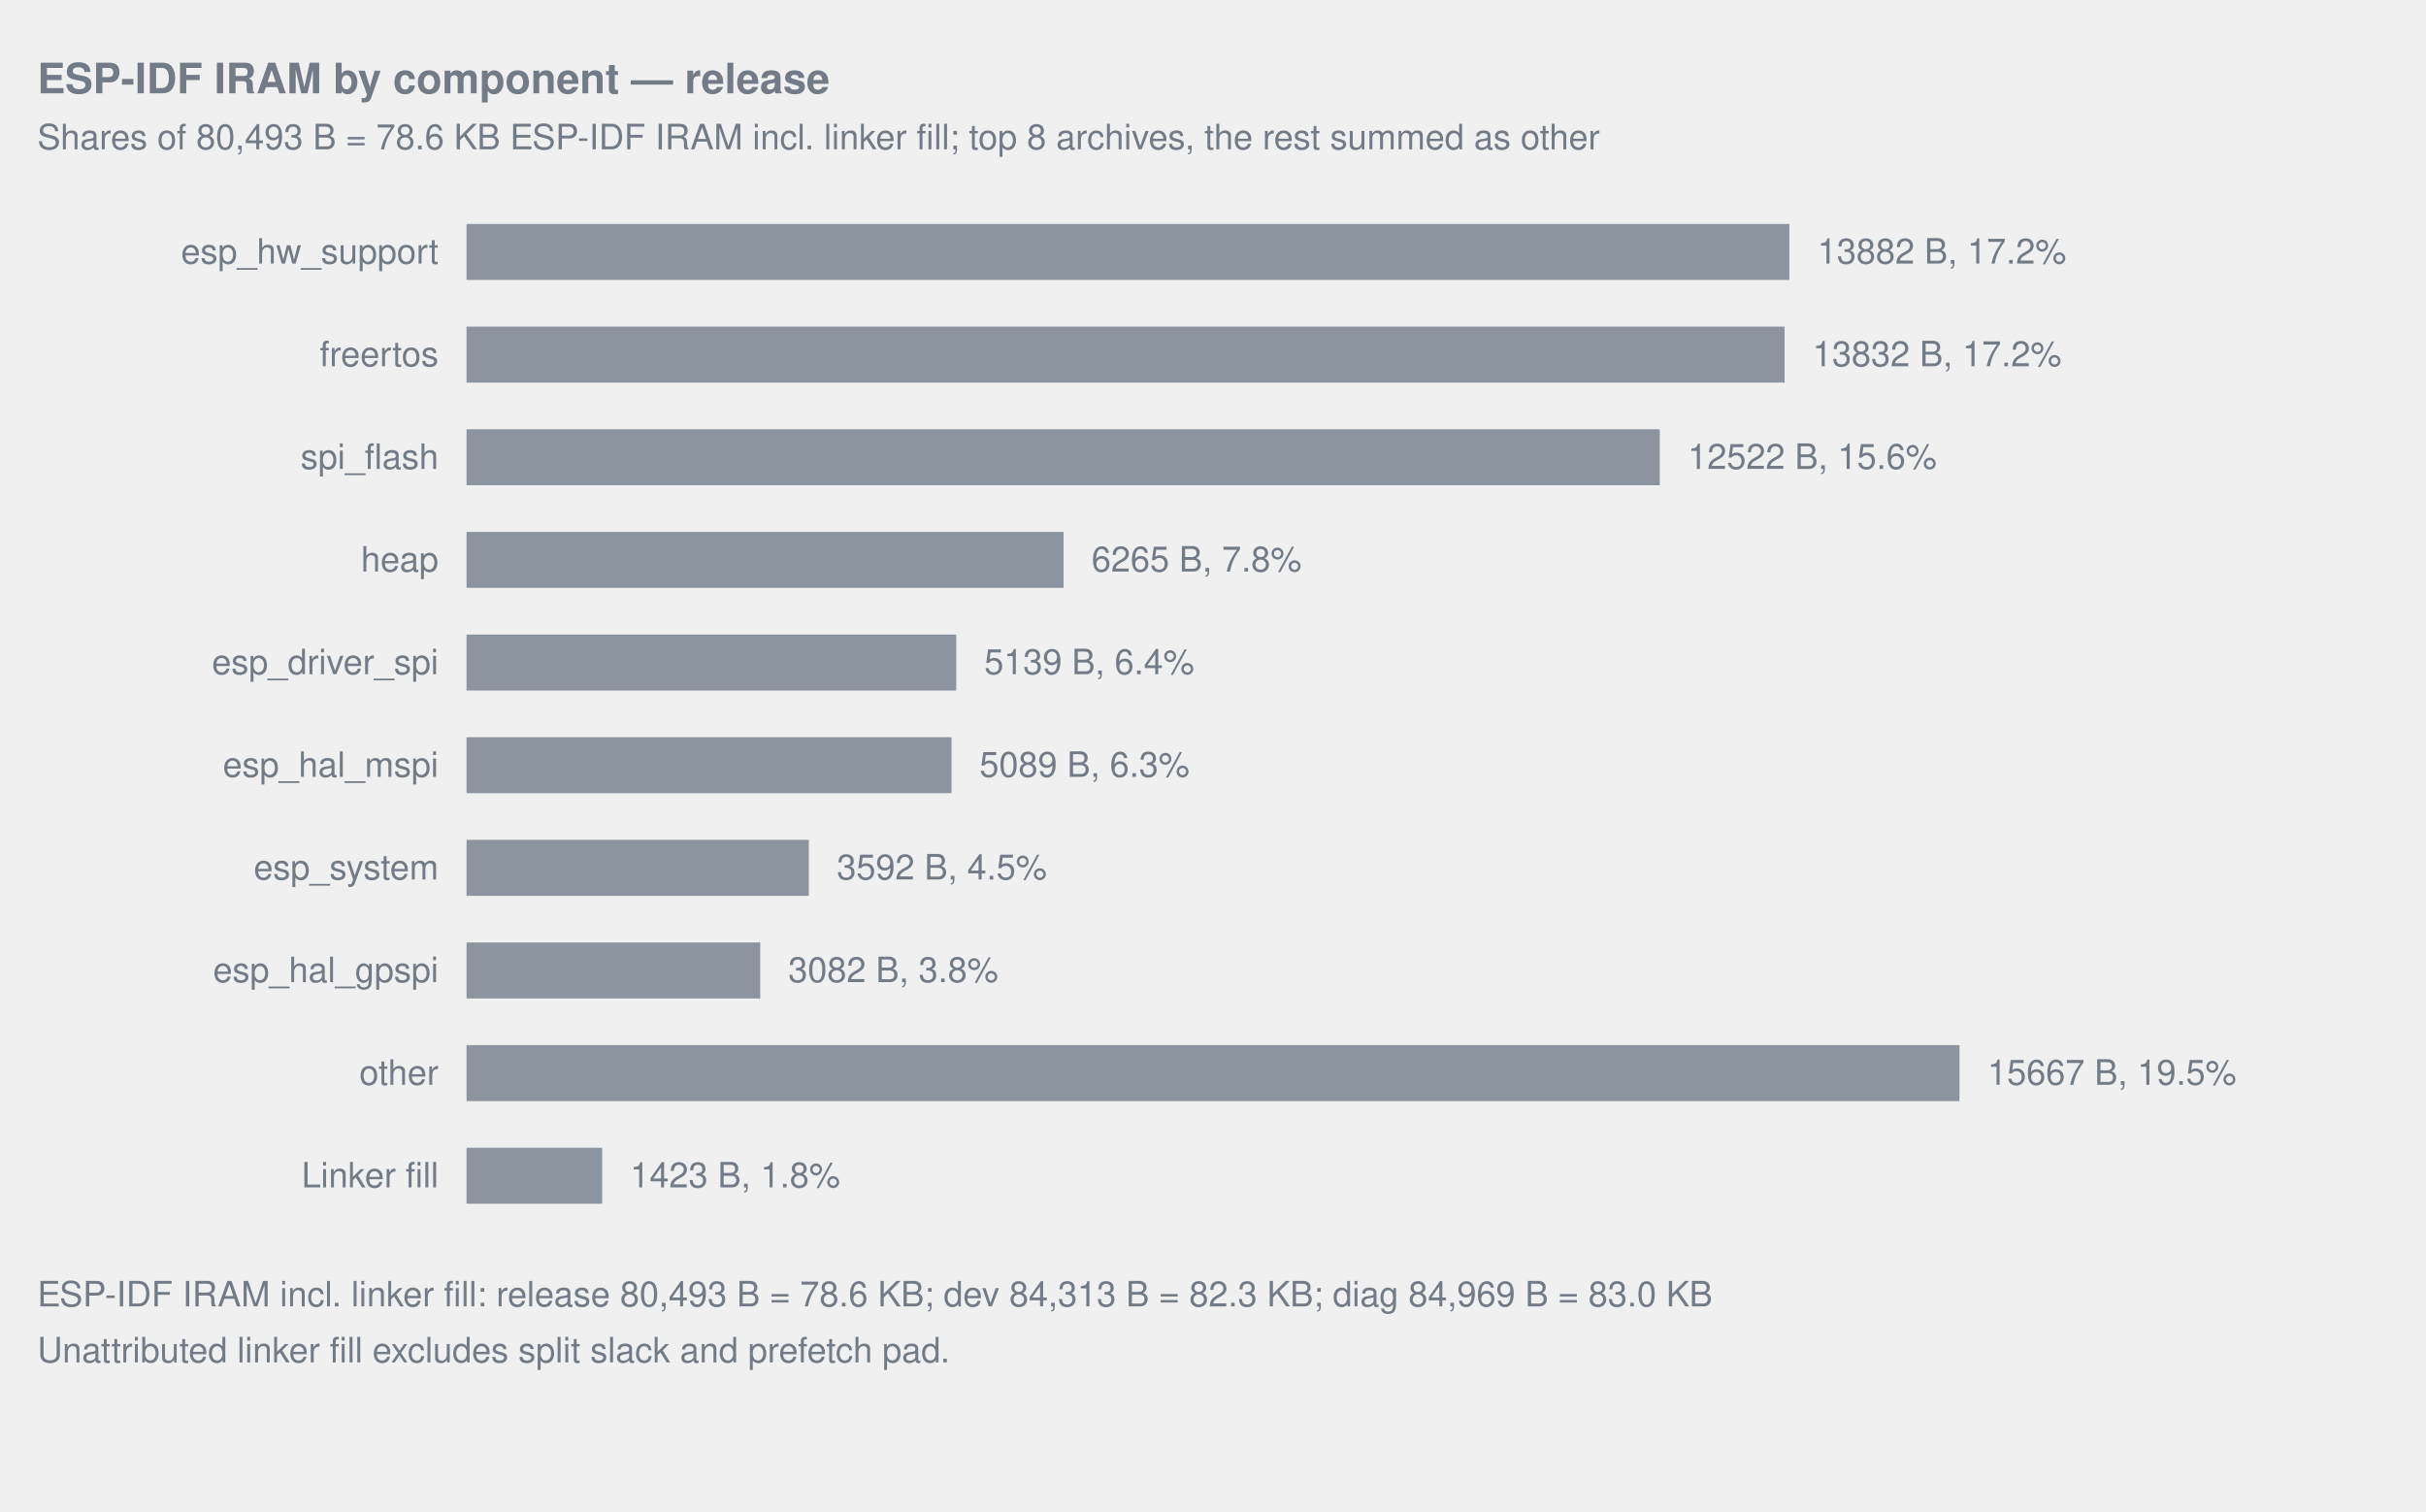
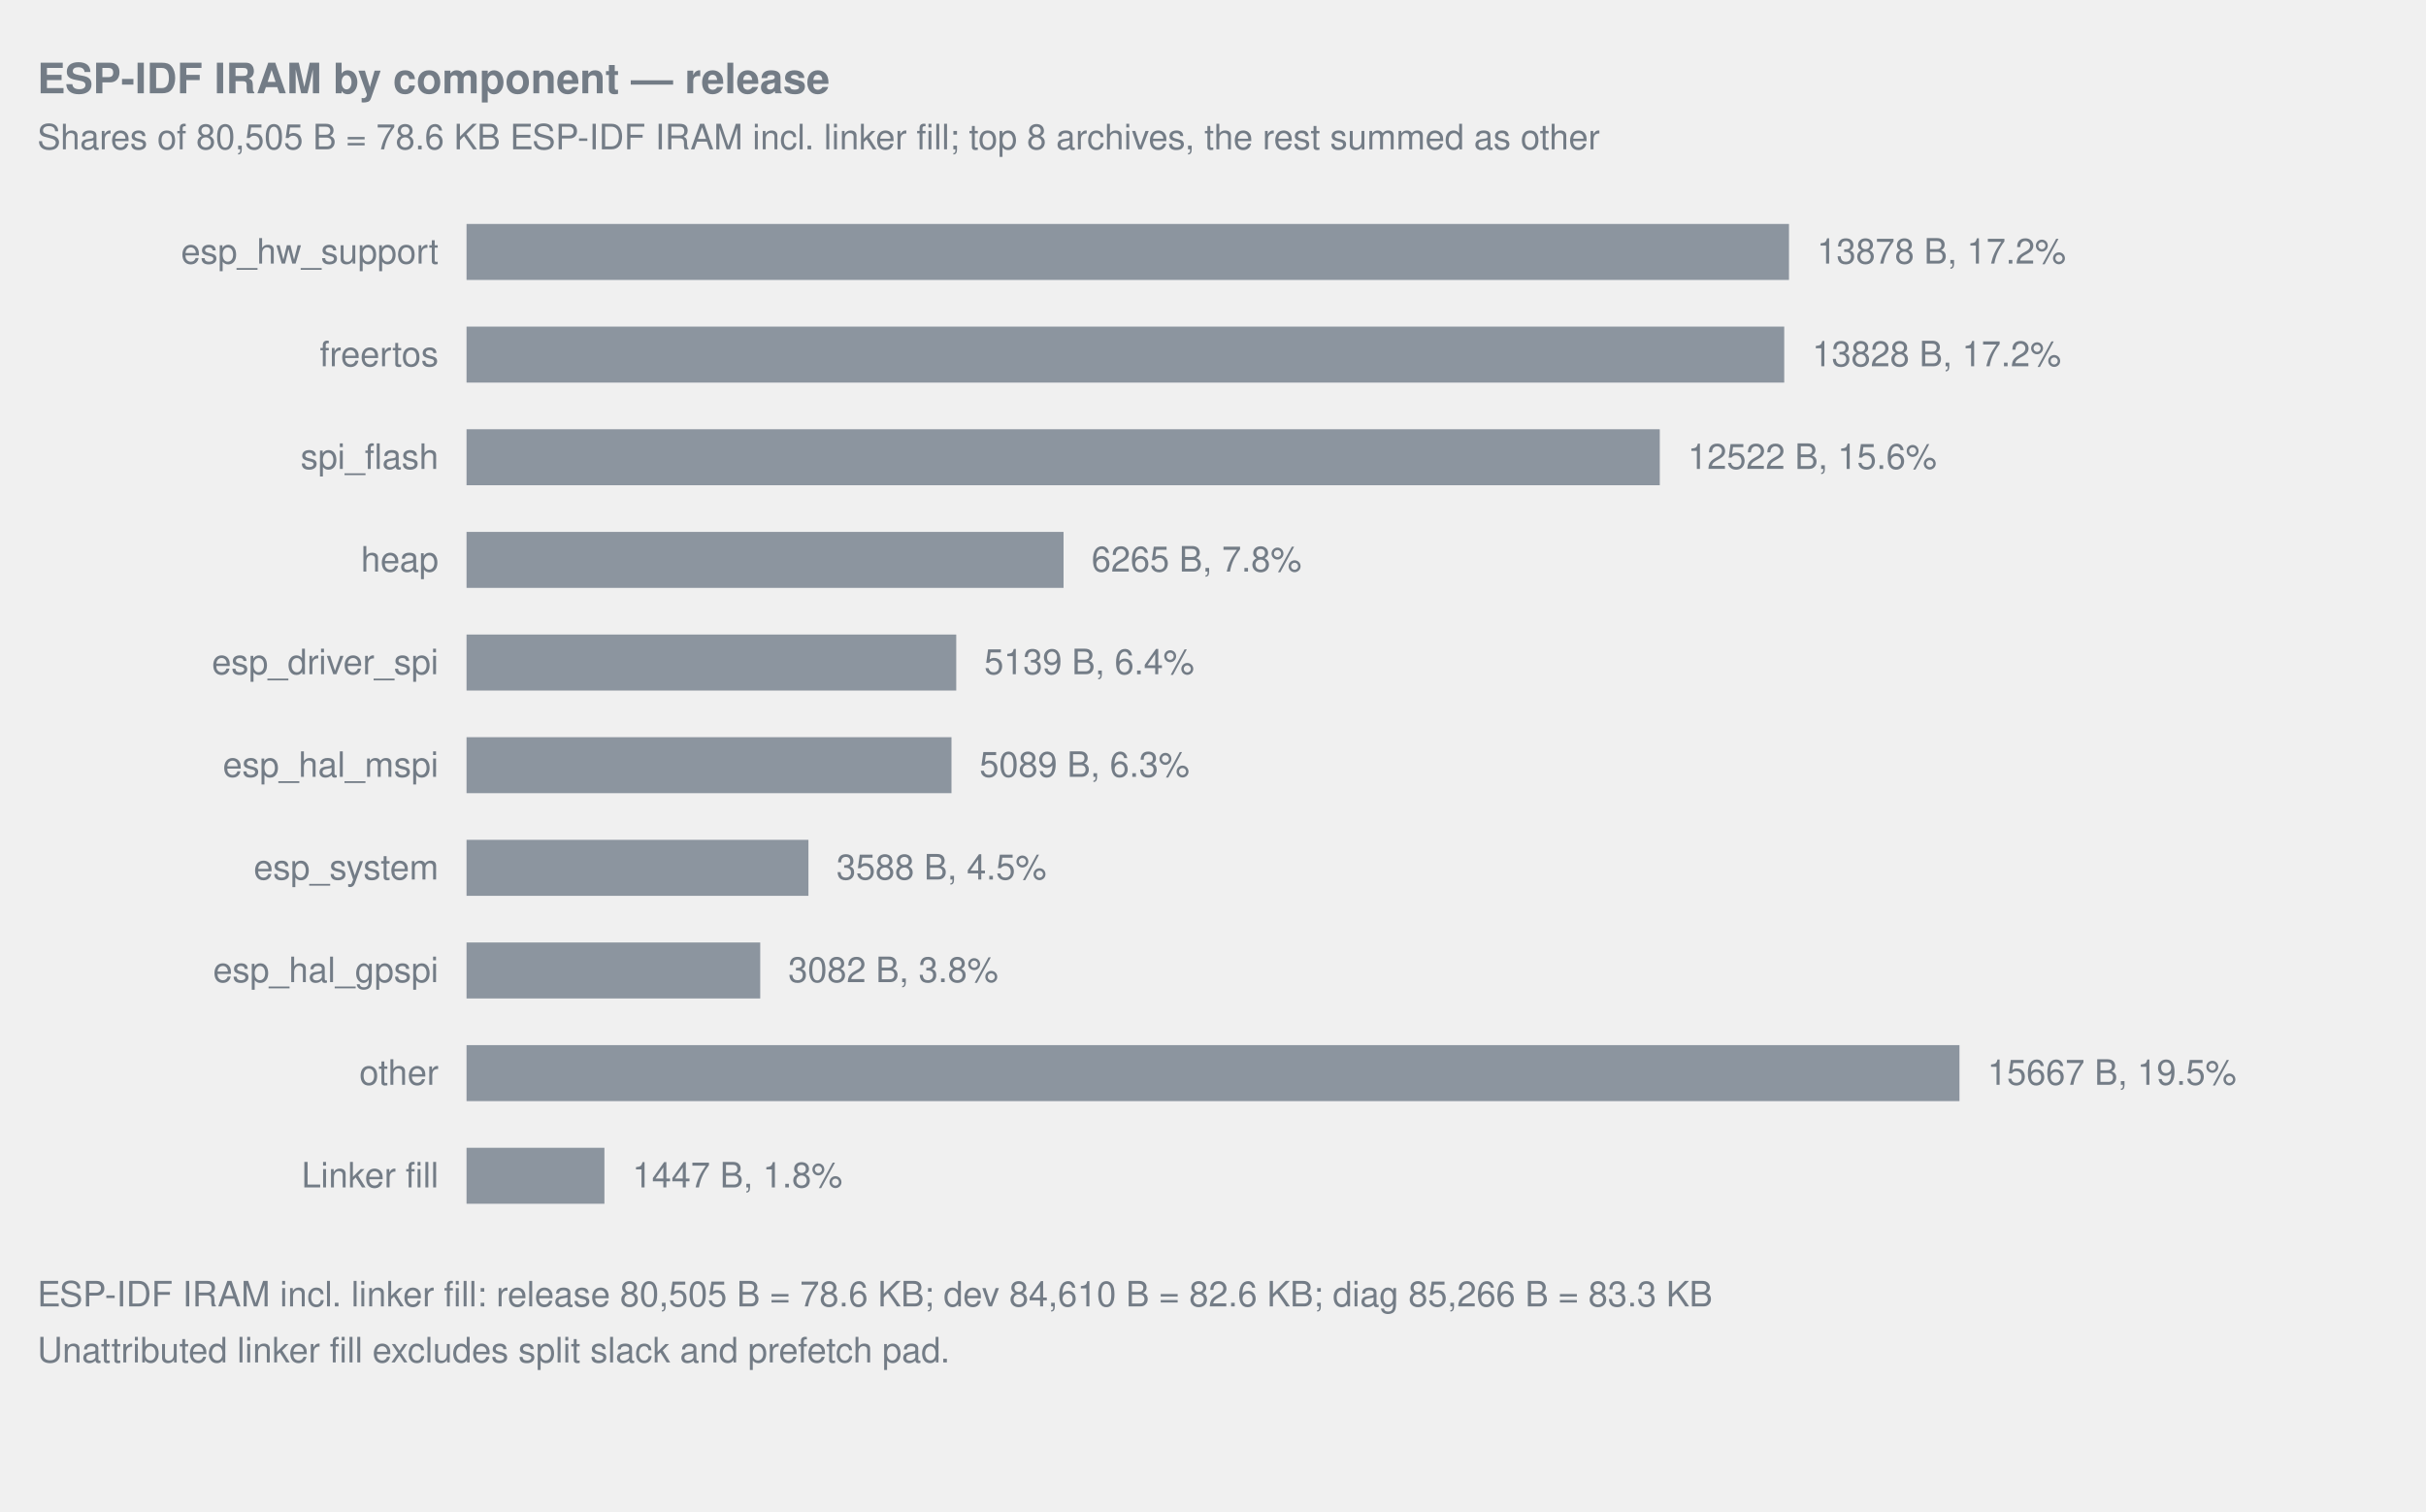
<svg xmlns="http://www.w3.org/2000/svg" width="1040" viewBox="0 0 1040 648" role="img">
  <style>text{fill:#737c86;font-family:-apple-system,Segoe UI,Helvetica,Arial,sans-serif;font-size:15px}.title{font-size:18px;font-weight:600}.note{font-size:12px}.inside{fill:#1f2328}.overlay-inside{fill:#ffffff}</style>
  <text x="16" y="40" text-anchor="start" class="title">ESP-IDF IRAM by component — release</text>
-   <text x="16" y="64" text-anchor="start">Shares of 80,493 B = 78.6 KB ESP-IDF IRAM incl. linker fill; top 8 archives, the rest summed as other</text>
+   <text x="16" y="64" text-anchor="start">Shares of 80,505 B = 78.6 KB ESP-IDF IRAM incl. linker fill; top 8 archives, the rest summed as other</text>
  <text x="188" y="113" text-anchor="end">esp_hw_support</text>
-   <rect x="200.00" y="96" width="567.08" height="24" fill="#8c959f" data-label="esp_hw_support" data-bytes="13882" />
-   <text x="779.08" y="113" text-anchor="start">13882 B, 17.2%</text>
+   <rect x="200.00" y="96" width="566.92" height="24" fill="#8c959f" data-label="esp_hw_support" data-bytes="13878" />
+   <text x="778.92" y="113" text-anchor="start">13878 B, 17.2%</text>
  <text x="188" y="157" text-anchor="end">freertos</text>
-   <rect x="200.00" y="140" width="565.04" height="24" fill="#8c959f" data-label="freertos" data-bytes="13832" />
-   <text x="777.04" y="157" text-anchor="start">13832 B, 17.2%</text>
+   <rect x="200.00" y="140" width="564.88" height="24" fill="#8c959f" data-label="freertos" data-bytes="13828" />
+   <text x="776.88" y="157" text-anchor="start">13828 B, 17.2%</text>
  <text x="188" y="201" text-anchor="end">spi_flash</text>
  <rect x="200.00" y="184" width="511.53" height="24" fill="#8c959f" data-label="spi_flash" data-bytes="12522" />
  <text x="723.53" y="201" text-anchor="start">12522 B, 15.6%</text>
  <text x="188" y="245" text-anchor="end">heap</text>
  <rect x="200.00" y="228" width="255.93" height="24" fill="#8c959f" data-label="heap" data-bytes="6265" />
  <text x="467.93" y="245" text-anchor="start">6265 B, 7.8%</text>
  <text x="188" y="289" text-anchor="end">esp_driver_spi</text>
  <rect x="200.00" y="272" width="209.93" height="24" fill="#8c959f" data-label="esp_driver_spi" data-bytes="5139" />
  <text x="421.93" y="289" text-anchor="start">5139 B, 6.4%</text>
  <text x="188" y="333" text-anchor="end">esp_hal_mspi</text>
  <rect x="200.00" y="316" width="207.89" height="24" fill="#8c959f" data-label="esp_hal_mspi" data-bytes="5089" />
  <text x="419.89" y="333" text-anchor="start">5089 B, 6.3%</text>
  <text x="188" y="377" text-anchor="end">esp_system</text>
-   <rect x="200.00" y="360" width="146.73" height="24" fill="#8c959f" data-label="esp_system" data-bytes="3592" />
-   <text x="358.73" y="377" text-anchor="start">3592 B, 4.5%</text>
+   <rect x="200.00" y="360" width="146.57" height="24" fill="#8c959f" data-label="esp_system" data-bytes="3588" />
+   <text x="358.57" y="377" text-anchor="start">3588 B, 4.5%</text>
  <text x="188" y="421" text-anchor="end">esp_hal_gpspi</text>
  <rect x="200.00" y="404" width="125.90" height="24" fill="#8c959f" data-label="esp_hal_gpspi" data-bytes="3082" />
  <text x="337.90" y="421" text-anchor="start">3082 B, 3.8%</text>
  <text x="188" y="465" text-anchor="end">other</text>
  <rect x="200.00" y="448" width="640.00" height="24" fill="#8c959f" data-label="other" data-bytes="15667" />
  <text x="852.00" y="465" text-anchor="start">15667 B, 19.5%</text>
  <text x="188" y="509" text-anchor="end">Linker fill</text>
-   <rect x="200.00" y="492" width="58.13" height="24" fill="#8c959f" data-label="Linker fill" data-bytes="1423" />
-   <text x="270.13" y="509" text-anchor="start">1423 B, 1.8%</text>
-   <text x="16" y="560" text-anchor="start">ESP-IDF IRAM incl. linker fill: release 80,493 B = 78.6 KB; dev 84,313 B = 82.3 KB; diag 84,969 B = 83.0 KB</text>
+   <rect x="200.00" y="492" width="59.11" height="24" fill="#8c959f" data-label="Linker fill" data-bytes="1447" />
+   <text x="271.11" y="509" text-anchor="start">1447 B, 1.8%</text>
+   <text x="16" y="560" text-anchor="start">ESP-IDF IRAM incl. linker fill: release 80,505 B = 78.6 KB; dev 84,610 B = 82.6 KB; diag 85,266 B = 83.3 KB</text>
  <text x="16" y="584" text-anchor="start">Unattributed linker fill excludes split slack and prefetch pad.</text>
</svg>
